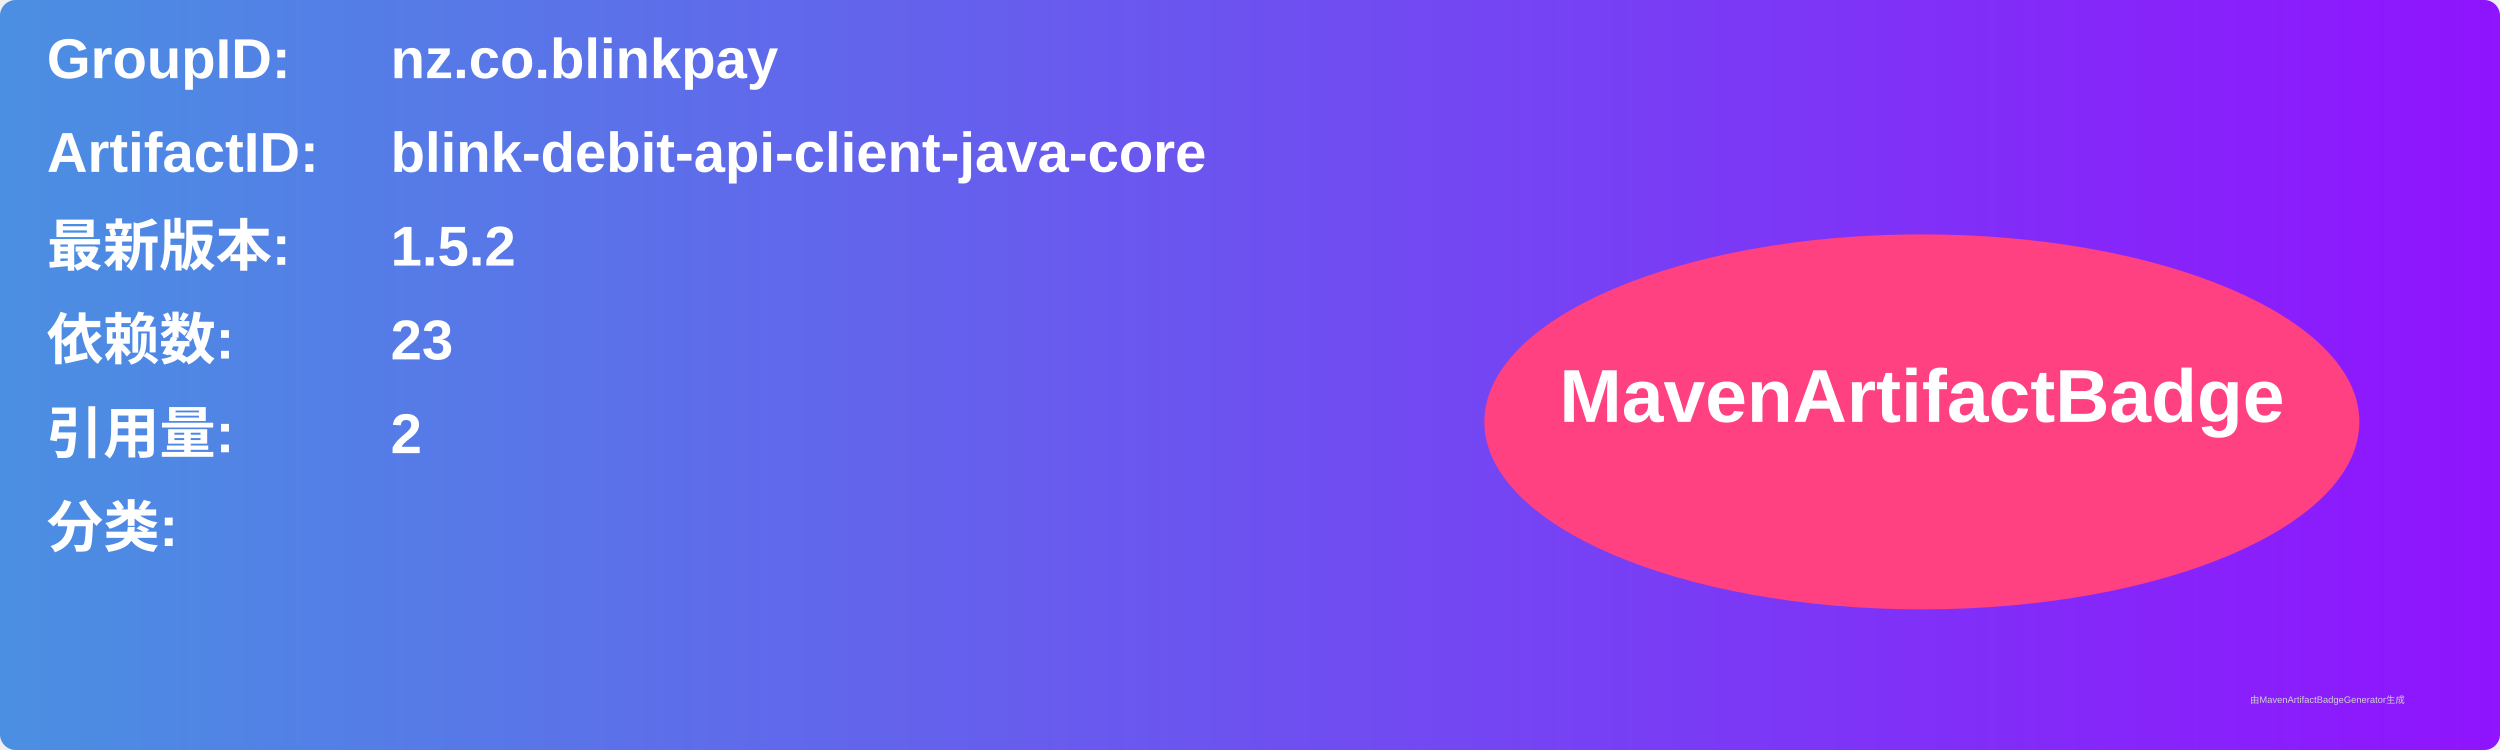
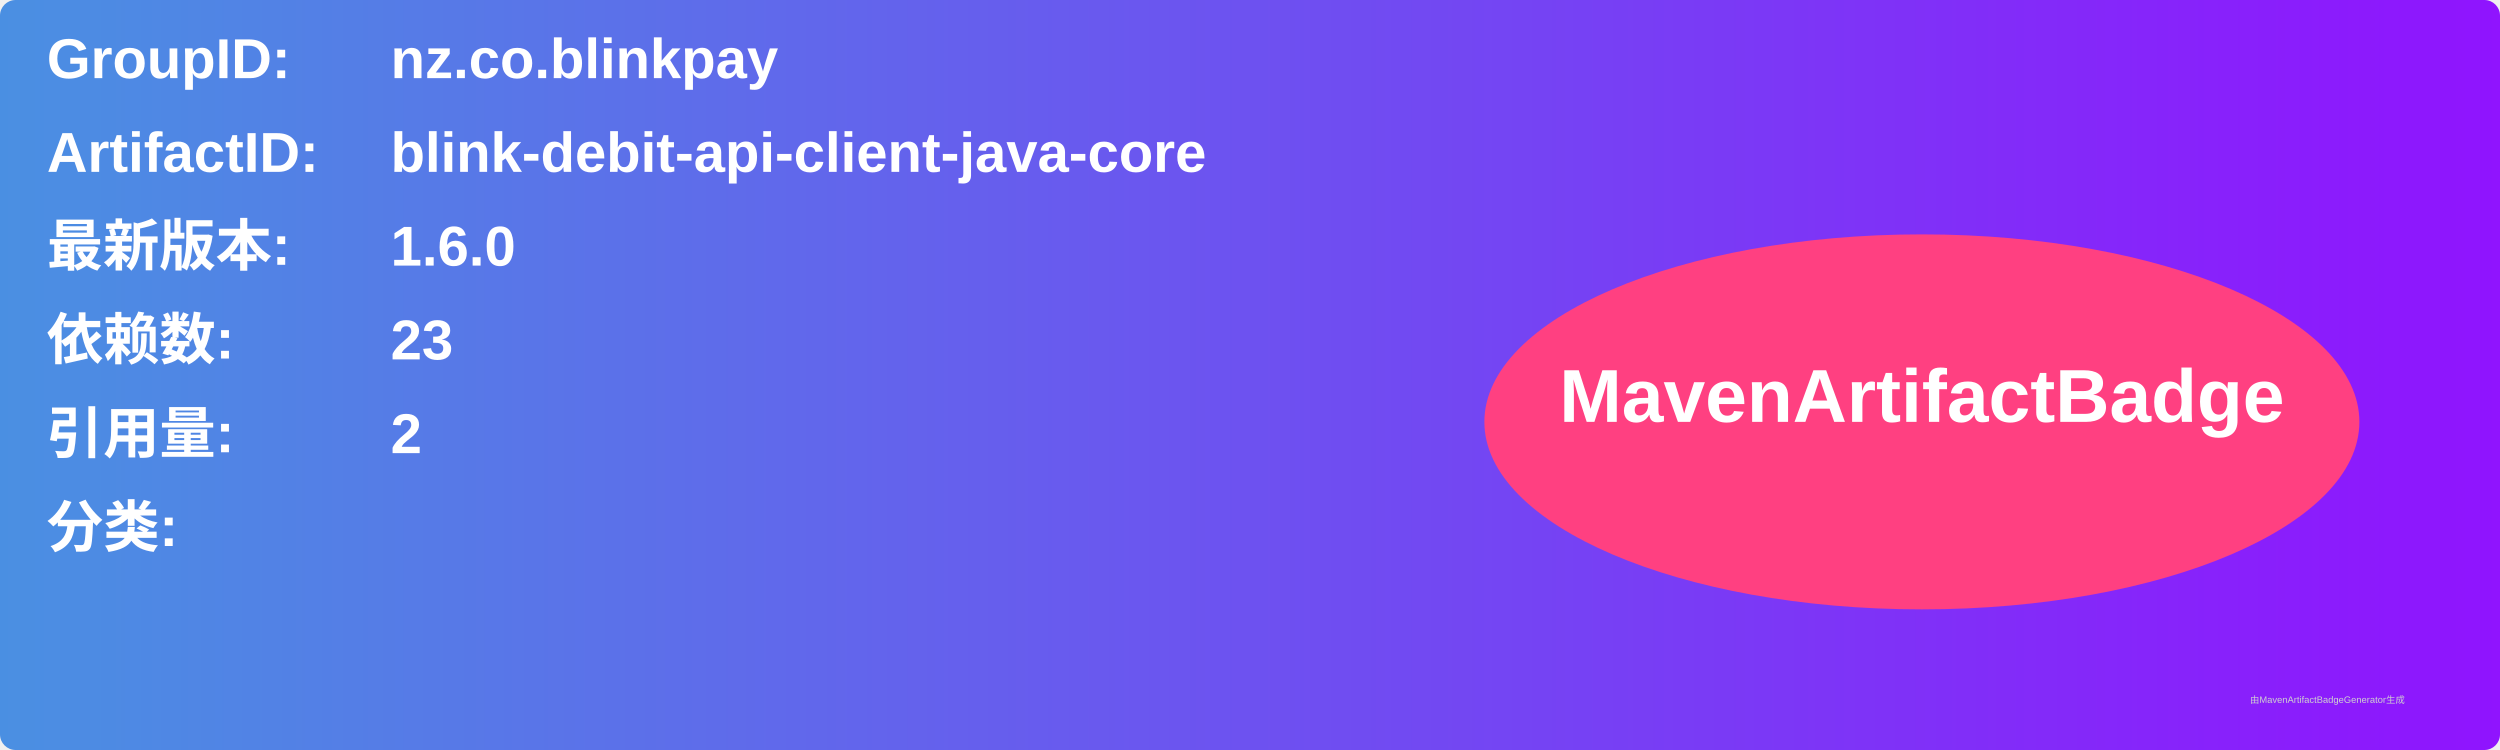
<svg xmlns="http://www.w3.org/2000/svg" width="800" height="240" viewBox="0 0 800 240">
  <linearGradient id="grad" x1="0%" y1="0%" x2="100%" y2="0%">
    <stop offset="0%" stop-color="#4a90e2" />
    <stop offset="100%" stop-color="#9013fe" />
  </linearGradient>
  <rect width="100%" height="100%" rx="5" ry="5" fill="url(#grad)" />
  <g transform="translate(15, 15)">
    <text x="0" y="10" font-family="Arial" font-size="18" fill="white" font-weight="bold" width="260">GroupID:</text>
    <text x="110" y="10" font-family="Arial" font-size="18" fill="white" font-weight="bold" width="460">nz.co.blinkpay</text>
    <text x="0" y="40" font-family="Arial" font-size="18" fill="white" font-weight="bold" width="260">ArtifactID:</text>
    <text x="110" y="40" font-family="Arial" font-size="18" fill="white" font-weight="bold" width="460">blink-debit-api-client-java-core</text>
    <text x="0" y="70" font-family="Arial" font-size="18" fill="white" font-weight="bold">最新版本:</text>
    <text x="110" y="70" font-family="Arial" font-size="18" fill="white" font-weight="bold">
-       <tspan font-weight="bold">1.5.2</tspan>
+       <tspan font-weight="bold">1.6.0</tspan>
    </text>
    <text x="0" y="100" font-family="Arial" font-size="18" fill="white" font-weight="bold">依赖数: </text>
    <text x="110" y="100" font-family="Arial" font-size="18" fill="white">
      <tspan font-weight="bold">23</tspan>
    </text>
    <text x="0" y="130" font-family="Arial" font-size="18" fill="white" font-weight="bold">引用量: </text>
    <text x="110" y="130" font-family="Arial" font-size="18" fill="white">
      <tspan font-weight="bold">2</tspan>
    </text>
    <text x="0" y="160" font-family="Arial" font-size="18" fill="white" font-weight="bold">分类:</text>
    <text x="10" y="190" font-family="Arial" font-size="10" fill="white">
      <tspan font-weight="bold" />
    </text>
    <ellipse cx="600" cy="120" rx="140" ry="60" fill="#ff4081" />
    <text x="600" y="120" text-anchor="middle" font-family="Arial" font-size="24" fill="white" font-weight="bold">MavenArtifactBadge</text>
  </g>
  <text x="720" y="225" font-family="Arial" font-size="3" fill="#d0d0d0">由MavenArtifactBadgeGenerator生成</text>
</svg>
